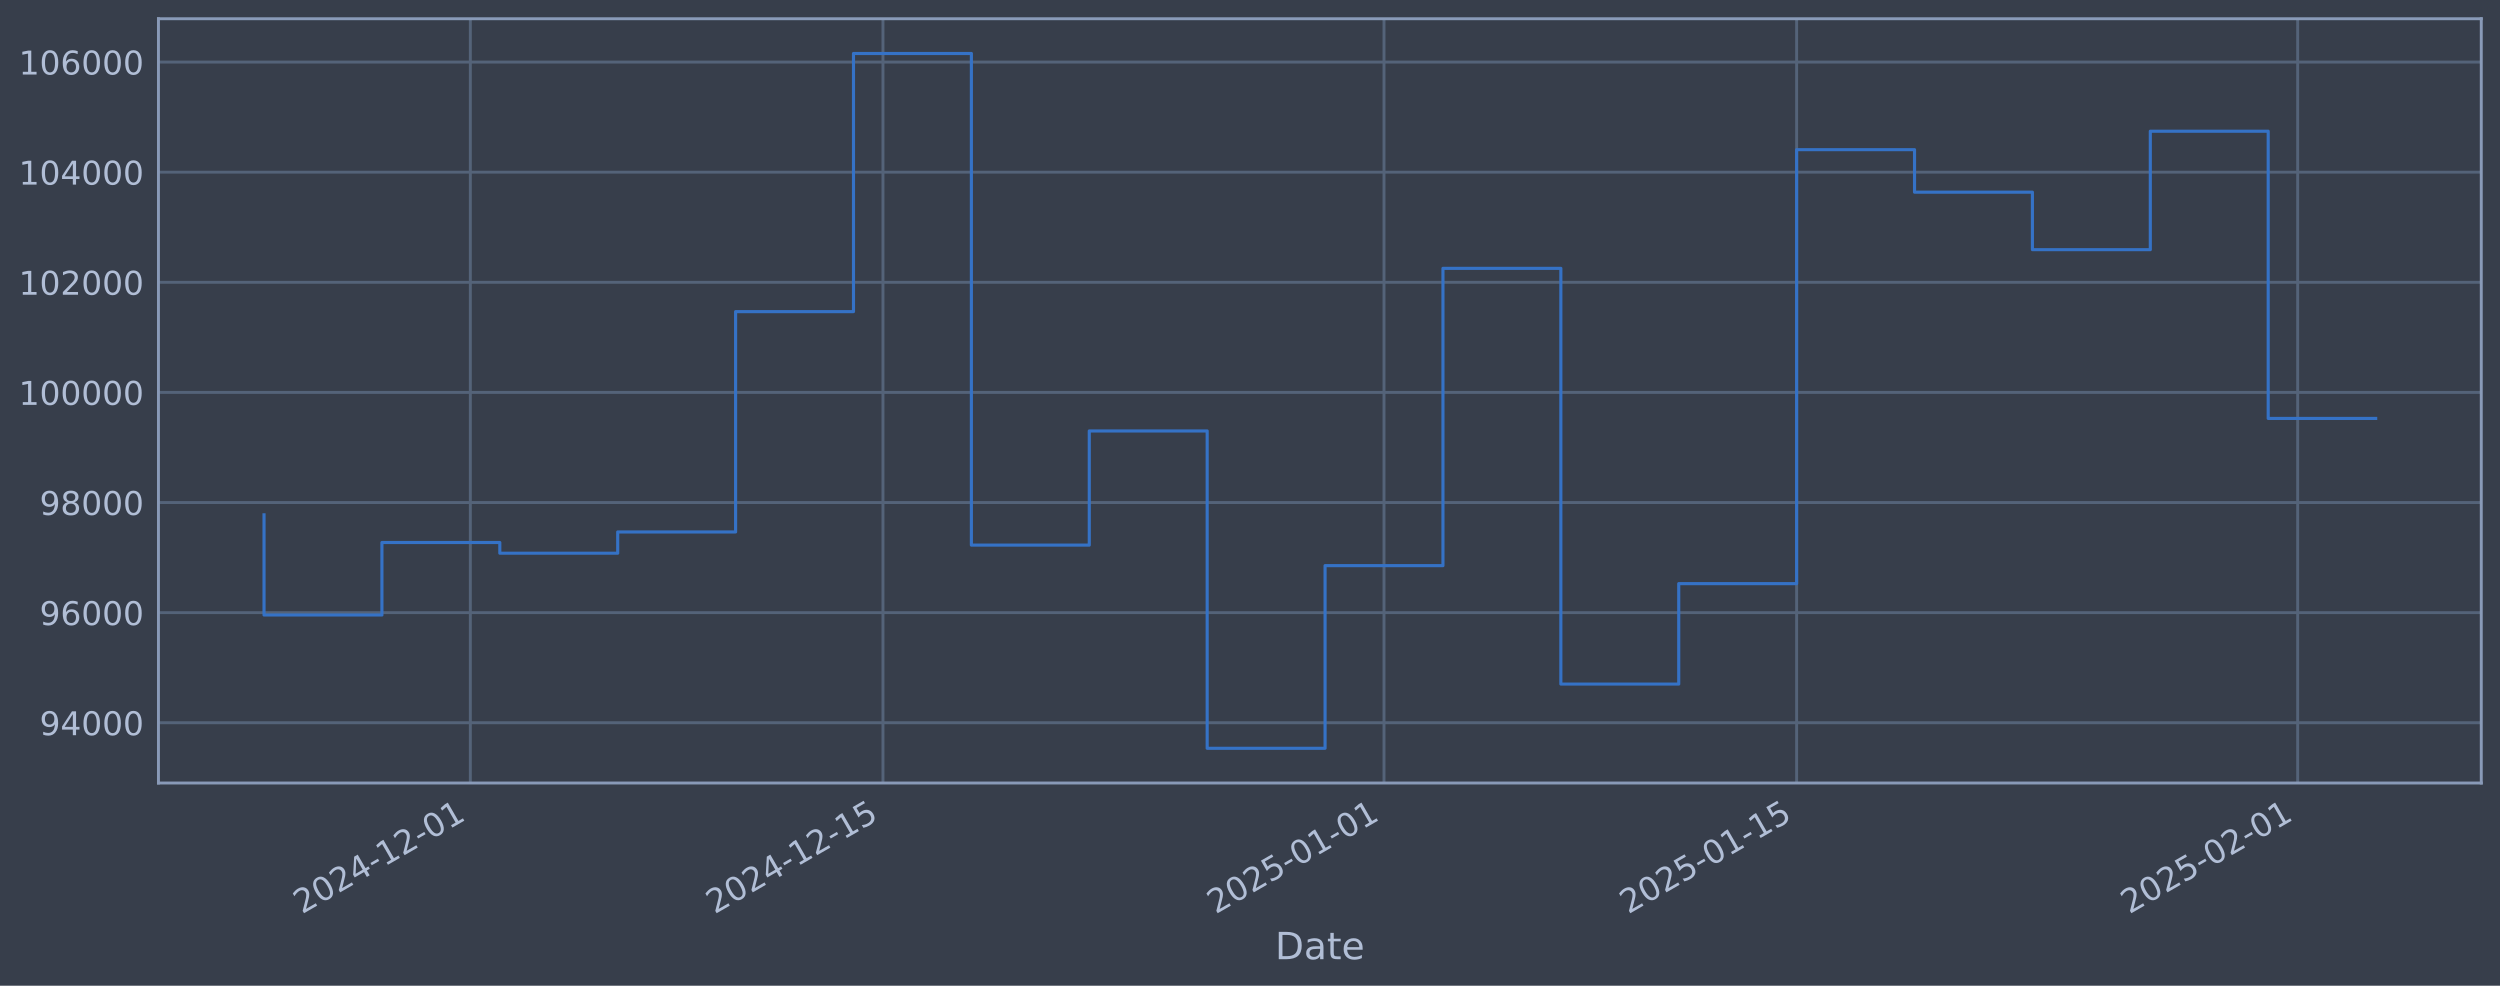
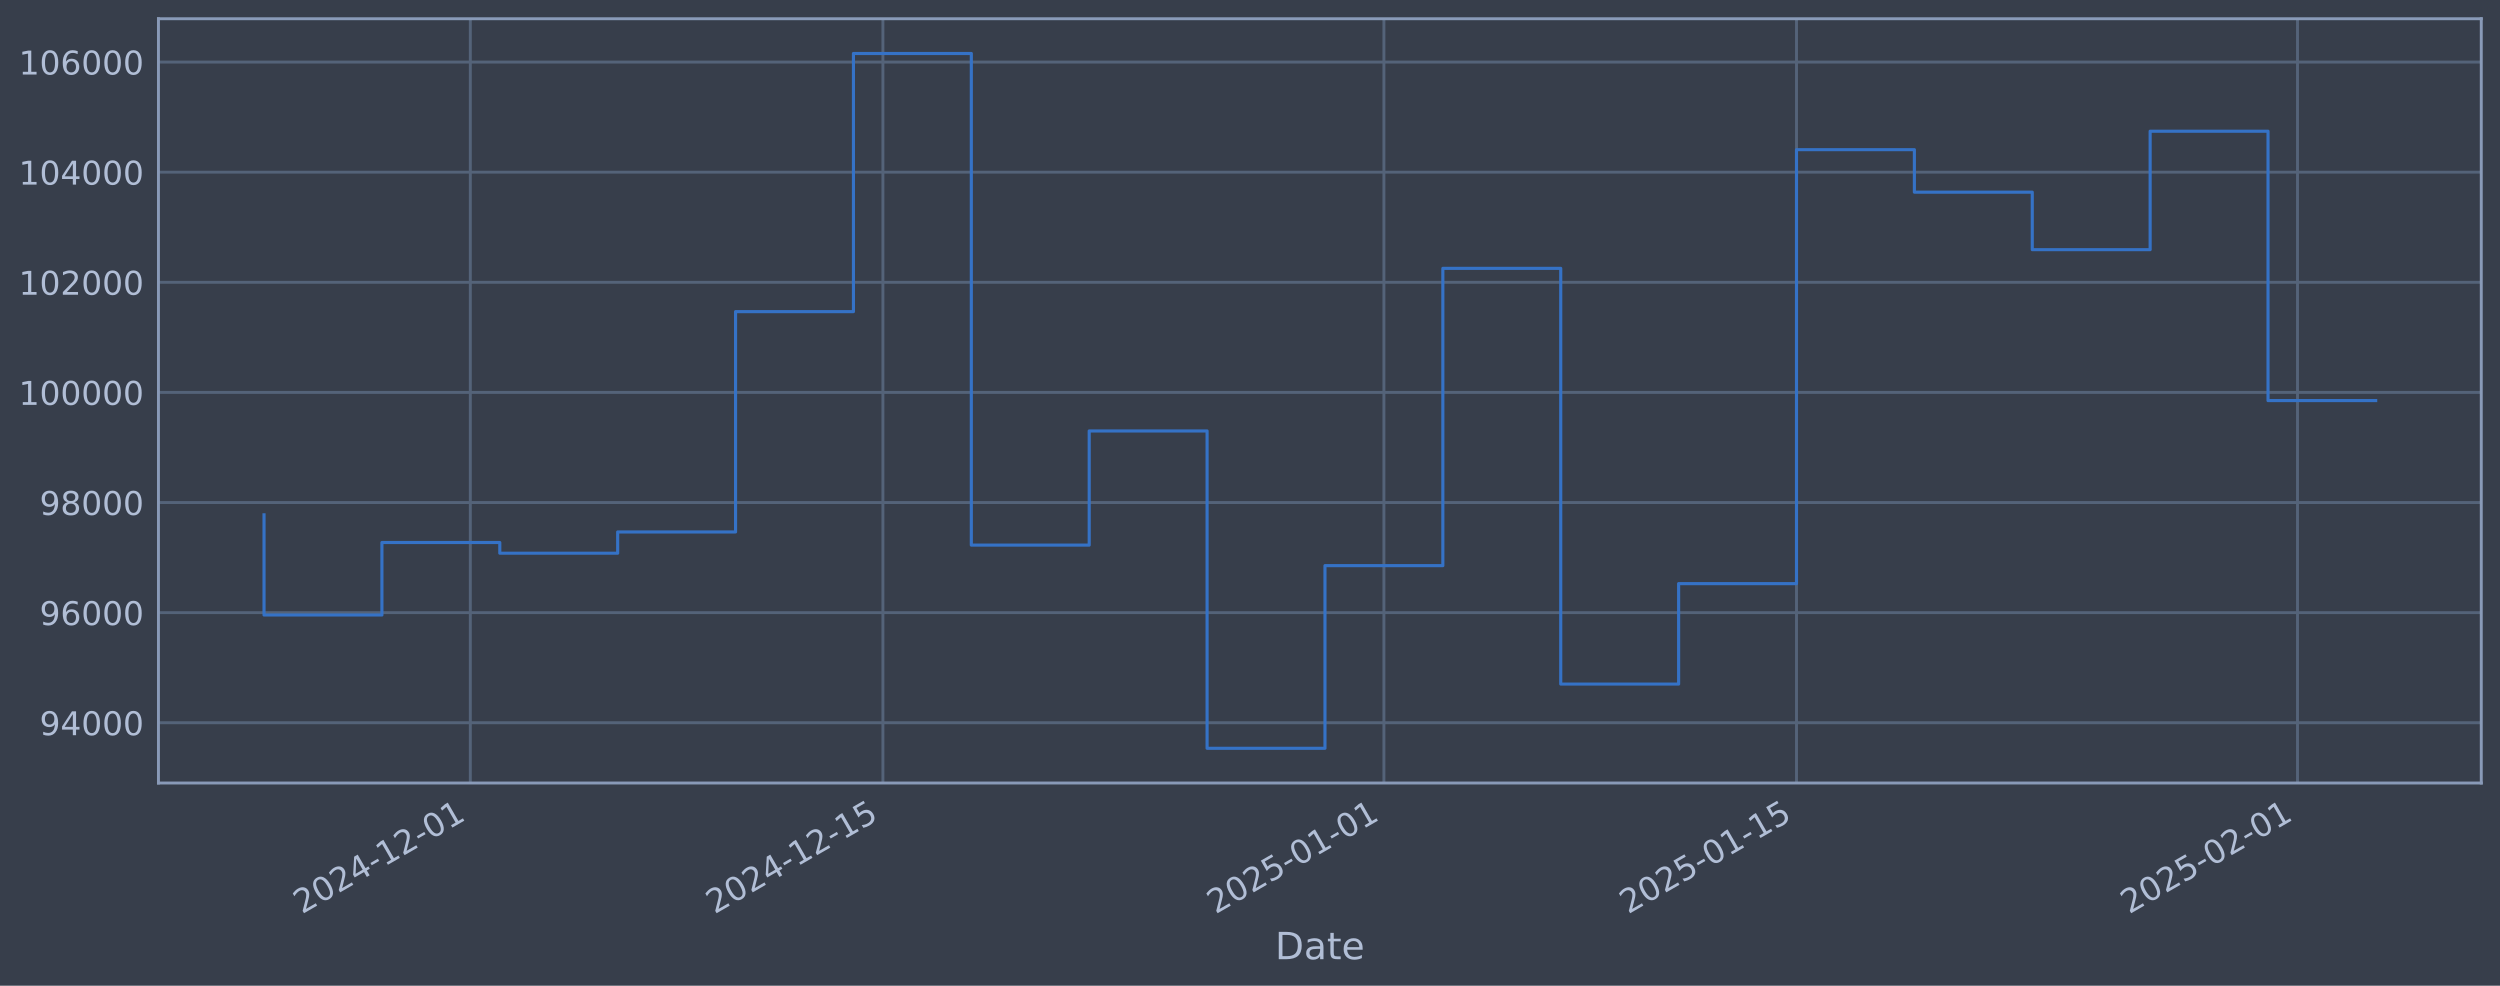
<svg xmlns="http://www.w3.org/2000/svg" xmlns:xlink="http://www.w3.org/1999/xlink" width="960.9pt" height="378.87pt" viewBox="0 0 960.9 378.87" version="1.1">
  <defs>
    <style type="text/css">*{stroke-linejoin: round; stroke-linecap: butt}</style>
  </defs>
  <g id="figure_1">
    <g id="patch_1">
      <path d="M 0 378.87  L 960.9 378.87  L 960.9 0  L 0 0  z " style="fill: #373e4b" />
    </g>
    <g id="axes_1">
      <g id="patch_2">
        <path d="M 60.901 300.96  L 953.701 300.96  L 953.701 7.2  L 60.901 7.2  z " style="fill: #373e4b" />
      </g>
      <g id="matplotlib.axis_1">
        <g id="xtick_1">
          <g id="line2d_1">
-             <path d="M 180.78 300.96  L 180.78 7.2  " clip-path="url(#pc0a9fa417f)" style="fill: none; stroke: #546379; stroke-width: 1.12; stroke-linecap: square" />
+             <path d="M 180.773 300.96  L 180.773 7.2  " clip-path="url(#p6e8a8a941f)" style="fill: none; stroke: #546379; stroke-width: 1.12; stroke-linecap: square" />
          </g>
          <g id="line2d_2" />
          <g id="text_1">
-             <g style="fill: #b1bed6" transform="translate(116.0548 351.4642) rotate(-30) scale(0.126 -0.126)">
+             <g style="fill: #b1bed6" transform="translate(116.0479 351.4642) rotate(-30) scale(0.126 -0.126)">
              <defs>
                <path id="DejaVuSans-32" d="M 1228 531  L 3431 531  L 3431 0  L 469 0  L 469 531  Q 828 903 1448 1529  Q 2069 2156 2228 2338  Q 2531 2678 2651 2914  Q 2772 3150 2772 3378  Q 2772 3750 2511 3984  Q 2250 4219 1831 4219  Q 1534 4219 1204 4116  Q 875 4013 500 3803  L 500 4441  Q 881 4594 1212 4672  Q 1544 4750 1819 4750  Q 2544 4750 2975 4387  Q 3406 4025 3406 3419  Q 3406 3131 3298 2873  Q 3191 2616 2906 2266  Q 2828 2175 2409 1742  Q 1991 1309 1228 531  z " transform="scale(0.015625)" />
                <path id="DejaVuSans-30" d="M 2034 4250  Q 1547 4250 1301 3770  Q 1056 3291 1056 2328  Q 1056 1369 1301 889  Q 1547 409 2034 409  Q 2525 409 2770 889  Q 3016 1369 3016 2328  Q 3016 3291 2770 3770  Q 2525 4250 2034 4250  z M 2034 4750  Q 2819 4750 3233 4129  Q 3647 3509 3647 2328  Q 3647 1150 3233 529  Q 2819 -91 2034 -91  Q 1250 -91 836 529  Q 422 1150 422 2328  Q 422 3509 836 4129  Q 1250 4750 2034 4750  z " transform="scale(0.015625)" />
                <path id="DejaVuSans-34" d="M 2419 4116  L 825 1625  L 2419 1625  L 2419 4116  z M 2253 4666  L 3047 4666  L 3047 1625  L 3713 1625  L 3713 1100  L 3047 1100  L 3047 0  L 2419 0  L 2419 1100  L 313 1100  L 313 1709  L 2253 4666  z " transform="scale(0.015625)" />
                <path id="DejaVuSans-2d" d="M 313 2009  L 1997 2009  L 1997 1497  L 313 1497  L 313 2009  z " transform="scale(0.015625)" />
                <path id="DejaVuSans-31" d="M 794 531  L 1825 531  L 1825 4091  L 703 3866  L 703 4441  L 1819 4666  L 2450 4666  L 2450 531  L 3481 531  L 3481 0  L 794 0  L 794 531  z " transform="scale(0.015625)" />
              </defs>
              <use xlink:href="#DejaVuSans-32" />
              <use xlink:href="#DejaVuSans-30" transform="translate(63.62305 0)" />
              <use xlink:href="#DejaVuSans-32" transform="translate(127.2461 0)" />
              <use xlink:href="#DejaVuSans-34" transform="translate(190.8691 0)" />
              <use xlink:href="#DejaVuSans-2d" transform="translate(254.4922 0)" />
              <use xlink:href="#DejaVuSans-31" transform="translate(290.5762 0)" />
              <use xlink:href="#DejaVuSans-32" transform="translate(354.1992 0)" />
              <use xlink:href="#DejaVuSans-2d" transform="translate(417.8223 0)" />
              <use xlink:href="#DejaVuSans-30" transform="translate(453.9062 0)" />
              <use xlink:href="#DejaVuSans-31" transform="translate(517.5293 0)" />
            </g>
          </g>
        </g>
        <g id="xtick_2">
          <g id="line2d_3">
-             <path d="M 339.376 300.96  L 339.376 7.2  " clip-path="url(#pc0a9fa417f)" style="fill: none; stroke: #546379; stroke-width: 1.12; stroke-linecap: square" />
+             <path d="M 339.356 300.96  L 339.356 7.2  " clip-path="url(#p6e8a8a941f)" style="fill: none; stroke: #546379; stroke-width: 1.12; stroke-linecap: square" />
          </g>
          <g id="line2d_4" />
          <g id="text_2">
-             <g style="fill: #b1bed6" transform="translate(274.6506 351.4642) rotate(-30) scale(0.126 -0.126)">
+             <g style="fill: #b1bed6" transform="translate(274.63 351.4642) rotate(-30) scale(0.126 -0.126)">
              <defs>
                <path id="DejaVuSans-35" d="M 691 4666  L 3169 4666  L 3169 4134  L 1269 4134  L 1269 2991  Q 1406 3038 1543 3061  Q 1681 3084 1819 3084  Q 2600 3084 3056 2656  Q 3513 2228 3513 1497  Q 3513 744 3044 326  Q 2575 -91 1722 -91  Q 1428 -91 1123 -41  Q 819 9 494 109  L 494 744  Q 775 591 1075 516  Q 1375 441 1709 441  Q 2250 441 2565 725  Q 2881 1009 2881 1497  Q 2881 1984 2565 2268  Q 2250 2553 1709 2553  Q 1456 2553 1204 2497  Q 953 2441 691 2322  L 691 4666  z " transform="scale(0.015625)" />
              </defs>
              <use xlink:href="#DejaVuSans-32" />
              <use xlink:href="#DejaVuSans-30" transform="translate(63.62305 0)" />
              <use xlink:href="#DejaVuSans-32" transform="translate(127.2461 0)" />
              <use xlink:href="#DejaVuSans-34" transform="translate(190.8691 0)" />
              <use xlink:href="#DejaVuSans-2d" transform="translate(254.4922 0)" />
              <use xlink:href="#DejaVuSans-31" transform="translate(290.5762 0)" />
              <use xlink:href="#DejaVuSans-32" transform="translate(354.1992 0)" />
              <use xlink:href="#DejaVuSans-2d" transform="translate(417.8223 0)" />
              <use xlink:href="#DejaVuSans-31" transform="translate(453.9062 0)" />
              <use xlink:href="#DejaVuSans-35" transform="translate(517.5293 0)" />
            </g>
          </g>
        </g>
        <g id="xtick_3">
          <g id="line2d_5">
-             <path d="M 531.957 300.96  L 531.957 7.2  " clip-path="url(#pc0a9fa417f)" style="fill: none; stroke: #546379; stroke-width: 1.12; stroke-linecap: square" />
+             <path d="M 531.92 300.96  L 531.92 7.2  " clip-path="url(#p6e8a8a941f)" style="fill: none; stroke: #546379; stroke-width: 1.12; stroke-linecap: square" />
          </g>
          <g id="line2d_6" />
          <g id="text_3">
-             <g style="fill: #b1bed6" transform="translate(467.2314 351.4642) rotate(-30) scale(0.126 -0.126)">
+             <g style="fill: #b1bed6" transform="translate(467.1941 351.4642) rotate(-30) scale(0.126 -0.126)">
              <use xlink:href="#DejaVuSans-32" />
              <use xlink:href="#DejaVuSans-30" transform="translate(63.62305 0)" />
              <use xlink:href="#DejaVuSans-32" transform="translate(127.2461 0)" />
              <use xlink:href="#DejaVuSans-35" transform="translate(190.8691 0)" />
              <use xlink:href="#DejaVuSans-2d" transform="translate(254.4922 0)" />
              <use xlink:href="#DejaVuSans-30" transform="translate(290.5762 0)" />
              <use xlink:href="#DejaVuSans-31" transform="translate(354.1992 0)" />
              <use xlink:href="#DejaVuSans-2d" transform="translate(417.8223 0)" />
              <use xlink:href="#DejaVuSans-30" transform="translate(453.9062 0)" />
              <use xlink:href="#DejaVuSans-31" transform="translate(517.5293 0)" />
            </g>
          </g>
        </g>
        <g id="xtick_4">
          <g id="line2d_7">
-             <path d="M 690.553 300.96  L 690.553 7.2  " clip-path="url(#pc0a9fa417f)" style="fill: none; stroke: #546379; stroke-width: 1.12; stroke-linecap: square" />
+             <path d="M 690.502 300.96  L 690.502 7.2  " clip-path="url(#p6e8a8a941f)" style="fill: none; stroke: #546379; stroke-width: 1.12; stroke-linecap: square" />
          </g>
          <g id="line2d_8" />
          <g id="text_4">
-             <g style="fill: #b1bed6" transform="translate(625.8273 351.4642) rotate(-30) scale(0.126 -0.126)">
+             <g style="fill: #b1bed6" transform="translate(625.7763 351.4642) rotate(-30) scale(0.126 -0.126)">
              <use xlink:href="#DejaVuSans-32" />
              <use xlink:href="#DejaVuSans-30" transform="translate(63.62305 0)" />
              <use xlink:href="#DejaVuSans-32" transform="translate(127.2461 0)" />
              <use xlink:href="#DejaVuSans-35" transform="translate(190.8691 0)" />
              <use xlink:href="#DejaVuSans-2d" transform="translate(254.4922 0)" />
              <use xlink:href="#DejaVuSans-30" transform="translate(290.5762 0)" />
              <use xlink:href="#DejaVuSans-31" transform="translate(354.1992 0)" />
              <use xlink:href="#DejaVuSans-2d" transform="translate(417.8223 0)" />
              <use xlink:href="#DejaVuSans-31" transform="translate(453.9062 0)" />
              <use xlink:href="#DejaVuSans-35" transform="translate(517.5293 0)" />
            </g>
          </g>
        </g>
        <g id="xtick_5">
          <g id="line2d_9">
-             <path d="M 883.133 300.96  L 883.133 7.2  " clip-path="url(#pc0a9fa417f)" style="fill: none; stroke: #546379; stroke-width: 1.12; stroke-linecap: square" />
+             <path d="M 883.066 300.96  L 883.066 7.2  " clip-path="url(#p6e8a8a941f)" style="fill: none; stroke: #546379; stroke-width: 1.12; stroke-linecap: square" />
          </g>
          <g id="line2d_10" />
          <g id="text_5">
-             <g style="fill: #b1bed6" transform="translate(818.408 351.4642) rotate(-30) scale(0.126 -0.126)">
+             <g style="fill: #b1bed6" transform="translate(818.3403 351.4642) rotate(-30) scale(0.126 -0.126)">
              <use xlink:href="#DejaVuSans-32" />
              <use xlink:href="#DejaVuSans-30" transform="translate(63.62305 0)" />
              <use xlink:href="#DejaVuSans-32" transform="translate(127.2461 0)" />
              <use xlink:href="#DejaVuSans-35" transform="translate(190.8691 0)" />
              <use xlink:href="#DejaVuSans-2d" transform="translate(254.4922 0)" />
              <use xlink:href="#DejaVuSans-30" transform="translate(290.5762 0)" />
              <use xlink:href="#DejaVuSans-32" transform="translate(354.1992 0)" />
              <use xlink:href="#DejaVuSans-2d" transform="translate(417.8223 0)" />
              <use xlink:href="#DejaVuSans-30" transform="translate(453.9062 0)" />
              <use xlink:href="#DejaVuSans-31" transform="translate(517.5293 0)" />
            </g>
          </g>
        </g>
        <g id="text_6">
          <g style="fill: #b1bed6" transform="translate(490.0914 368.6753) scale(0.144 -0.144)">
            <defs>
              <path id="DejaVuSans-44" d="M 1259 4147  L 1259 519  L 2022 519  Q 2988 519 3436 956  Q 3884 1394 3884 2338  Q 3884 3275 3436 3711  Q 2988 4147 2022 4147  L 1259 4147  z M 628 4666  L 1925 4666  Q 3281 4666 3915 4102  Q 4550 3538 4550 2338  Q 4550 1131 3912 565  Q 3275 0 1925 0  L 628 0  L 628 4666  z " transform="scale(0.015625)" />
              <path id="DejaVuSans-61" d="M 2194 1759  Q 1497 1759 1228 1600  Q 959 1441 959 1056  Q 959 750 1161 570  Q 1363 391 1709 391  Q 2188 391 2477 730  Q 2766 1069 2766 1631  L 2766 1759  L 2194 1759  z M 3341 1997  L 3341 0  L 2766 0  L 2766 531  Q 2569 213 2275 61  Q 1981 -91 1556 -91  Q 1019 -91 701 211  Q 384 513 384 1019  Q 384 1609 779 1909  Q 1175 2209 1959 2209  L 2766 2209  L 2766 2266  Q 2766 2663 2505 2880  Q 2244 3097 1772 3097  Q 1472 3097 1187 3025  Q 903 2953 641 2809  L 641 3341  Q 956 3463 1253 3523  Q 1550 3584 1831 3584  Q 2591 3584 2966 3190  Q 3341 2797 3341 1997  z " transform="scale(0.015625)" />
              <path id="DejaVuSans-74" d="M 1172 4494  L 1172 3500  L 2356 3500  L 2356 3053  L 1172 3053  L 1172 1153  Q 1172 725 1289 603  Q 1406 481 1766 481  L 2356 481  L 2356 0  L 1766 0  Q 1100 0 847 248  Q 594 497 594 1153  L 594 3053  L 172 3053  L 172 3500  L 594 3500  L 594 4494  L 1172 4494  z " transform="scale(0.015625)" />
              <path id="DejaVuSans-65" d="M 3597 1894  L 3597 1613  L 953 1613  Q 991 1019 1311 708  Q 1631 397 2203 397  Q 2534 397 2845 478  Q 3156 559 3463 722  L 3463 178  Q 3153 47 2828 -22  Q 2503 -91 2169 -91  Q 1331 -91 842 396  Q 353 884 353 1716  Q 353 2575 817 3079  Q 1281 3584 2069 3584  Q 2775 3584 3186 3129  Q 3597 2675 3597 1894  z M 3022 2063  Q 3016 2534 2758 2815  Q 2500 3097 2075 3097  Q 1594 3097 1305 2825  Q 1016 2553 972 2059  L 3022 2063  z " transform="scale(0.015625)" />
            </defs>
            <use xlink:href="#DejaVuSans-44" />
            <use xlink:href="#DejaVuSans-61" transform="translate(77.00195 0)" />
            <use xlink:href="#DejaVuSans-74" transform="translate(138.2812 0)" />
            <use xlink:href="#DejaVuSans-65" transform="translate(177.4902 0)" />
          </g>
        </g>
      </g>
      <g id="matplotlib.axis_2">
        <g id="ytick_1">
          <g id="line2d_11">
-             <path d="M 60.901 277.797  L 953.701 277.797  " clip-path="url(#pc0a9fa417f)" style="fill: none; stroke: #546379; stroke-width: 1.12; stroke-linecap: square" />
+             <path d="M 60.901 277.797  L 953.701 277.797  " clip-path="url(#p6e8a8a941f)" style="fill: none; stroke: #546379; stroke-width: 1.12; stroke-linecap: square" />
          </g>
          <g id="line2d_12" />
          <g id="text_7">
            <g style="fill: #b1bed6" transform="translate(15.21675 282.5841) scale(0.126 -0.126)">
              <defs>
                <path id="DejaVuSans-39" d="M 703 97  L 703 672  Q 941 559 1184 500  Q 1428 441 1663 441  Q 2288 441 2617 861  Q 2947 1281 2994 2138  Q 2813 1869 2534 1725  Q 2256 1581 1919 1581  Q 1219 1581 811 2004  Q 403 2428 403 3163  Q 403 3881 828 4315  Q 1253 4750 1959 4750  Q 2769 4750 3195 4129  Q 3622 3509 3622 2328  Q 3622 1225 3098 567  Q 2575 -91 1691 -91  Q 1453 -91 1209 -44  Q 966 3 703 97  z M 1959 2075  Q 2384 2075 2632 2365  Q 2881 2656 2881 3163  Q 2881 3666 2632 3958  Q 2384 4250 1959 4250  Q 1534 4250 1286 3958  Q 1038 3666 1038 3163  Q 1038 2656 1286 2365  Q 1534 2075 1959 2075  z " transform="scale(0.015625)" />
              </defs>
              <use xlink:href="#DejaVuSans-39" />
              <use xlink:href="#DejaVuSans-34" transform="translate(63.62305 0)" />
              <use xlink:href="#DejaVuSans-30" transform="translate(127.2461 0)" />
              <use xlink:href="#DejaVuSans-30" transform="translate(190.8691 0)" />
              <use xlink:href="#DejaVuSans-30" transform="translate(254.4922 0)" />
            </g>
          </g>
        </g>
        <g id="ytick_2">
          <g id="line2d_13">
-             <path d="M 60.901 235.473  L 953.701 235.473  " clip-path="url(#pc0a9fa417f)" style="fill: none; stroke: #546379; stroke-width: 1.12; stroke-linecap: square" />
+             <path d="M 60.901 235.473  L 953.701 235.473  " clip-path="url(#p6e8a8a941f)" style="fill: none; stroke: #546379; stroke-width: 1.12; stroke-linecap: square" />
          </g>
          <g id="line2d_14" />
          <g id="text_8">
            <g style="fill: #b1bed6" transform="translate(15.21675 240.2602) scale(0.126 -0.126)">
              <defs>
                <path id="DejaVuSans-36" d="M 2113 2584  Q 1688 2584 1439 2293  Q 1191 2003 1191 1497  Q 1191 994 1439 701  Q 1688 409 2113 409  Q 2538 409 2786 701  Q 3034 994 3034 1497  Q 3034 2003 2786 2293  Q 2538 2584 2113 2584  z M 3366 4563  L 3366 3988  Q 3128 4100 2886 4159  Q 2644 4219 2406 4219  Q 1781 4219 1451 3797  Q 1122 3375 1075 2522  Q 1259 2794 1537 2939  Q 1816 3084 2150 3084  Q 2853 3084 3261 2657  Q 3669 2231 3669 1497  Q 3669 778 3244 343  Q 2819 -91 2113 -91  Q 1303 -91 875 529  Q 447 1150 447 2328  Q 447 3434 972 4092  Q 1497 4750 2381 4750  Q 2619 4750 2861 4703  Q 3103 4656 3366 4563  z " transform="scale(0.015625)" />
              </defs>
              <use xlink:href="#DejaVuSans-39" />
              <use xlink:href="#DejaVuSans-36" transform="translate(63.62305 0)" />
              <use xlink:href="#DejaVuSans-30" transform="translate(127.2461 0)" />
              <use xlink:href="#DejaVuSans-30" transform="translate(190.8691 0)" />
              <use xlink:href="#DejaVuSans-30" transform="translate(254.4922 0)" />
            </g>
          </g>
        </g>
        <g id="ytick_3">
          <g id="line2d_15">
-             <path d="M 60.901 193.149  L 953.701 193.149  " clip-path="url(#pc0a9fa417f)" style="fill: none; stroke: #546379; stroke-width: 1.12; stroke-linecap: square" />
+             <path d="M 60.901 193.149  L 953.701 193.149  " clip-path="url(#p6e8a8a941f)" style="fill: none; stroke: #546379; stroke-width: 1.12; stroke-linecap: square" />
          </g>
          <g id="line2d_16" />
          <g id="text_9">
            <g style="fill: #b1bed6" transform="translate(15.21675 197.9364) scale(0.126 -0.126)">
              <defs>
                <path id="DejaVuSans-38" d="M 2034 2216  Q 1584 2216 1326 1975  Q 1069 1734 1069 1313  Q 1069 891 1326 650  Q 1584 409 2034 409  Q 2484 409 2743 651  Q 3003 894 3003 1313  Q 3003 1734 2745 1975  Q 2488 2216 2034 2216  z M 1403 2484  Q 997 2584 770 2862  Q 544 3141 544 3541  Q 544 4100 942 4425  Q 1341 4750 2034 4750  Q 2731 4750 3128 4425  Q 3525 4100 3525 3541  Q 3525 3141 3298 2862  Q 3072 2584 2669 2484  Q 3125 2378 3379 2068  Q 3634 1759 3634 1313  Q 3634 634 3220 271  Q 2806 -91 2034 -91  Q 1263 -91 848 271  Q 434 634 434 1313  Q 434 1759 690 2068  Q 947 2378 1403 2484  z M 1172 3481  Q 1172 3119 1398 2916  Q 1625 2713 2034 2713  Q 2441 2713 2670 2916  Q 2900 3119 2900 3481  Q 2900 3844 2670 4047  Q 2441 4250 2034 4250  Q 1625 4250 1398 4047  Q 1172 3844 1172 3481  z " transform="scale(0.015625)" />
              </defs>
              <use xlink:href="#DejaVuSans-39" />
              <use xlink:href="#DejaVuSans-38" transform="translate(63.62305 0)" />
              <use xlink:href="#DejaVuSans-30" transform="translate(127.2461 0)" />
              <use xlink:href="#DejaVuSans-30" transform="translate(190.8691 0)" />
              <use xlink:href="#DejaVuSans-30" transform="translate(254.4922 0)" />
            </g>
          </g>
        </g>
        <g id="ytick_4">
          <g id="line2d_17">
-             <path d="M 60.901 150.826  L 953.701 150.826  " clip-path="url(#pc0a9fa417f)" style="fill: none; stroke: #546379; stroke-width: 1.12; stroke-linecap: square" />
+             <path d="M 60.901 150.826  L 953.701 150.826  " clip-path="url(#p6e8a8a941f)" style="fill: none; stroke: #546379; stroke-width: 1.12; stroke-linecap: square" />
          </g>
          <g id="line2d_18" />
          <g id="text_10">
            <g style="fill: #b1bed6" transform="translate(7.2 155.6126) scale(0.126 -0.126)">
              <use xlink:href="#DejaVuSans-31" />
              <use xlink:href="#DejaVuSans-30" transform="translate(63.62305 0)" />
              <use xlink:href="#DejaVuSans-30" transform="translate(127.2461 0)" />
              <use xlink:href="#DejaVuSans-30" transform="translate(190.8691 0)" />
              <use xlink:href="#DejaVuSans-30" transform="translate(254.4922 0)" />
              <use xlink:href="#DejaVuSans-30" transform="translate(318.1152 0)" />
            </g>
          </g>
        </g>
        <g id="ytick_5">
          <g id="line2d_19">
-             <path d="M 60.901 108.502  L 953.701 108.502  " clip-path="url(#pc0a9fa417f)" style="fill: none; stroke: #546379; stroke-width: 1.12; stroke-linecap: square" />
+             <path d="M 60.901 108.502  L 953.701 108.502  " clip-path="url(#p6e8a8a941f)" style="fill: none; stroke: #546379; stroke-width: 1.12; stroke-linecap: square" />
          </g>
          <g id="line2d_20" />
          <g id="text_11">
            <g style="fill: #b1bed6" transform="translate(7.2 113.2888) scale(0.126 -0.126)">
              <use xlink:href="#DejaVuSans-31" />
              <use xlink:href="#DejaVuSans-30" transform="translate(63.62305 0)" />
              <use xlink:href="#DejaVuSans-32" transform="translate(127.2461 0)" />
              <use xlink:href="#DejaVuSans-30" transform="translate(190.8691 0)" />
              <use xlink:href="#DejaVuSans-30" transform="translate(254.4922 0)" />
              <use xlink:href="#DejaVuSans-30" transform="translate(318.1152 0)" />
            </g>
          </g>
        </g>
        <g id="ytick_6">
          <g id="line2d_21">
-             <path d="M 60.901 66.178  L 953.701 66.178  " clip-path="url(#pc0a9fa417f)" style="fill: none; stroke: #546379; stroke-width: 1.12; stroke-linecap: square" />
+             <path d="M 60.901 66.178  L 953.701 66.178  " clip-path="url(#p6e8a8a941f)" style="fill: none; stroke: #546379; stroke-width: 1.12; stroke-linecap: square" />
          </g>
          <g id="line2d_22" />
          <g id="text_12">
            <g style="fill: #b1bed6" transform="translate(7.2 70.96502) scale(0.126 -0.126)">
              <use xlink:href="#DejaVuSans-31" />
              <use xlink:href="#DejaVuSans-30" transform="translate(63.62305 0)" />
              <use xlink:href="#DejaVuSans-34" transform="translate(127.2461 0)" />
              <use xlink:href="#DejaVuSans-30" transform="translate(190.8691 0)" />
              <use xlink:href="#DejaVuSans-30" transform="translate(254.4922 0)" />
              <use xlink:href="#DejaVuSans-30" transform="translate(318.1152 0)" />
            </g>
          </g>
        </g>
        <g id="ytick_7">
          <g id="line2d_23">
-             <path d="M 60.901 23.854  L 953.701 23.854  " clip-path="url(#pc0a9fa417f)" style="fill: none; stroke: #546379; stroke-width: 1.12; stroke-linecap: square" />
+             <path d="M 60.901 23.854  L 953.701 23.854  " clip-path="url(#p6e8a8a941f)" style="fill: none; stroke: #546379; stroke-width: 1.12; stroke-linecap: square" />
          </g>
          <g id="line2d_24" />
          <g id="text_13">
            <g style="fill: #b1bed6" transform="translate(7.2 28.64121) scale(0.126 -0.126)">
              <use xlink:href="#DejaVuSans-31" />
              <use xlink:href="#DejaVuSans-30" transform="translate(63.62305 0)" />
              <use xlink:href="#DejaVuSans-36" transform="translate(127.2461 0)" />
              <use xlink:href="#DejaVuSans-30" transform="translate(190.8691 0)" />
              <use xlink:href="#DejaVuSans-30" transform="translate(254.4922 0)" />
              <use xlink:href="#DejaVuSans-30" transform="translate(318.1152 0)" />
            </g>
          </g>
        </g>
      </g>
      <g id="line2d_25">
-         <path d="M 101.482 197.87  L 101.482 236.383  L 146.795 236.383  L 146.795 208.521  L 192.109 208.521  L 192.109 212.628  L 237.422 212.628  L 237.422 204.459  L 282.735 204.459  L 282.735 119.77  L 328.048 119.77  L 328.048 20.553  L 373.361 20.553  L 373.361 209.517  L 418.674 209.517  L 418.674 165.636  L 463.987 165.636  L 463.987 287.607  L 509.3 287.607  L 509.3 217.409  L 554.613 217.409  L 554.613 103.141  L 599.927 103.141  L 599.927 262.927  L 645.24 262.927  L 645.24 224.318  L 690.553 224.318  L 690.553 57.525  L 735.866 57.525  L 735.866 73.859  L 781.179 73.859  L 781.179 95.961  L 826.492 95.961  L 826.492 50.434  L 871.805 50.434  L 871.805 160.821  L 913.119 160.821  " clip-path="url(#pc0a9fa417f)" style="fill: none; stroke: #3572c6; stroke-width: 1.2; stroke-linecap: square" />
+         <path d="M 101.482 197.87  L 101.482 236.383  L 146.792 236.383  L 146.792 208.521  L 192.101 208.521  L 192.101 212.628  L 237.41 212.628  L 237.41 204.459  L 282.719 204.459  L 282.719 119.77  L 328.028 119.77  L 328.028 20.553  L 373.337 20.553  L 373.337 209.517  L 418.647 209.517  L 418.647 165.636  L 463.956 165.636  L 463.956 287.607  L 509.265 287.607  L 509.265 217.409  L 554.574 217.409  L 554.574 103.141  L 599.883 103.141  L 599.883 262.927  L 645.193 262.927  L 645.193 224.318  L 690.502 224.318  L 690.502 57.525  L 735.811 57.525  L 735.811 73.859  L 781.12 73.859  L 781.12 95.961  L 826.429 95.961  L 826.429 50.434  L 871.739 50.434  L 871.739 153.969  L 913.119 153.969  " clip-path="url(#p6e8a8a941f)" style="fill: none; stroke: #3572c6; stroke-width: 1.2; stroke-linecap: square" />
      </g>
      <g id="patch_3">
        <path d="M 60.901 300.96  L 60.901 7.2  " style="fill: none; stroke: #899ab8; stroke-width: 1.12; stroke-linejoin: miter; stroke-linecap: square" />
      </g>
      <g id="patch_4">
        <path d="M 953.701 300.96  L 953.701 7.2  " style="fill: none; stroke: #899ab8; stroke-width: 1.12; stroke-linejoin: miter; stroke-linecap: square" />
      </g>
      <g id="patch_5">
        <path d="M 60.901 300.96  L 953.701 300.96  " style="fill: none; stroke: #899ab8; stroke-width: 1.12; stroke-linejoin: miter; stroke-linecap: square" />
      </g>
      <g id="patch_6">
        <path d="M 60.901 7.2  L 953.701 7.2  " style="fill: none; stroke: #899ab8; stroke-width: 1.12; stroke-linejoin: miter; stroke-linecap: square" />
      </g>
    </g>
  </g>
  <defs>
-     <clipPath id="pc0a9fa417f">
+     <clipPath id="p6e8a8a941f">
      <rect x="60.901" y="7.2" width="892.8" height="293.76" />
    </clipPath>
  </defs>
</svg>
